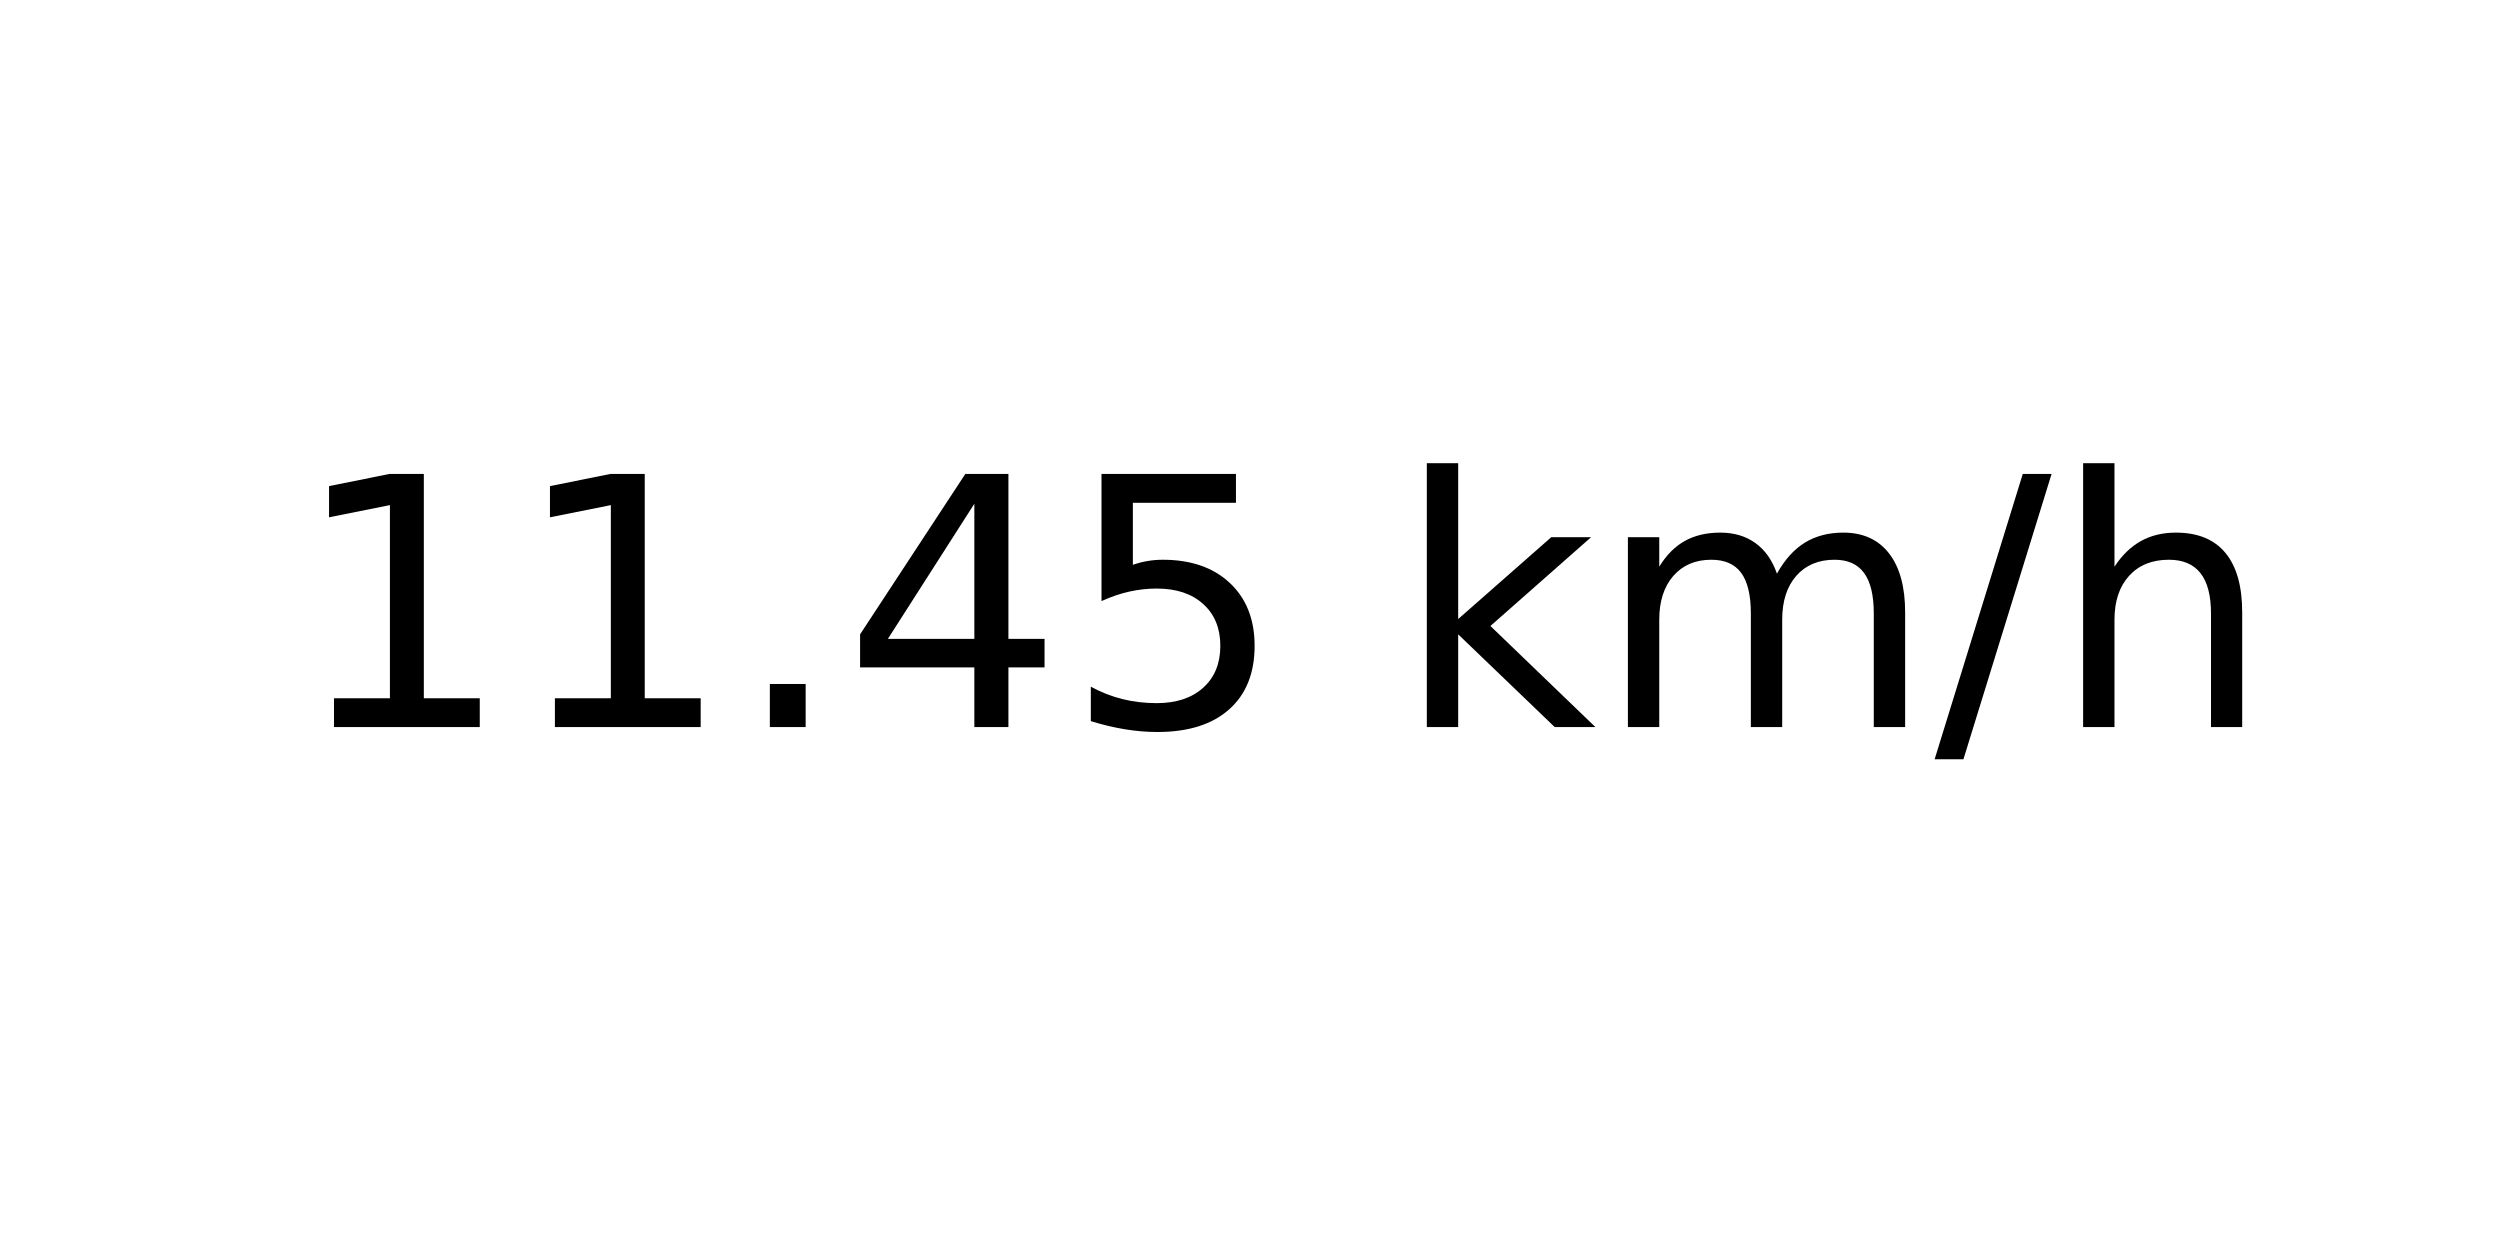
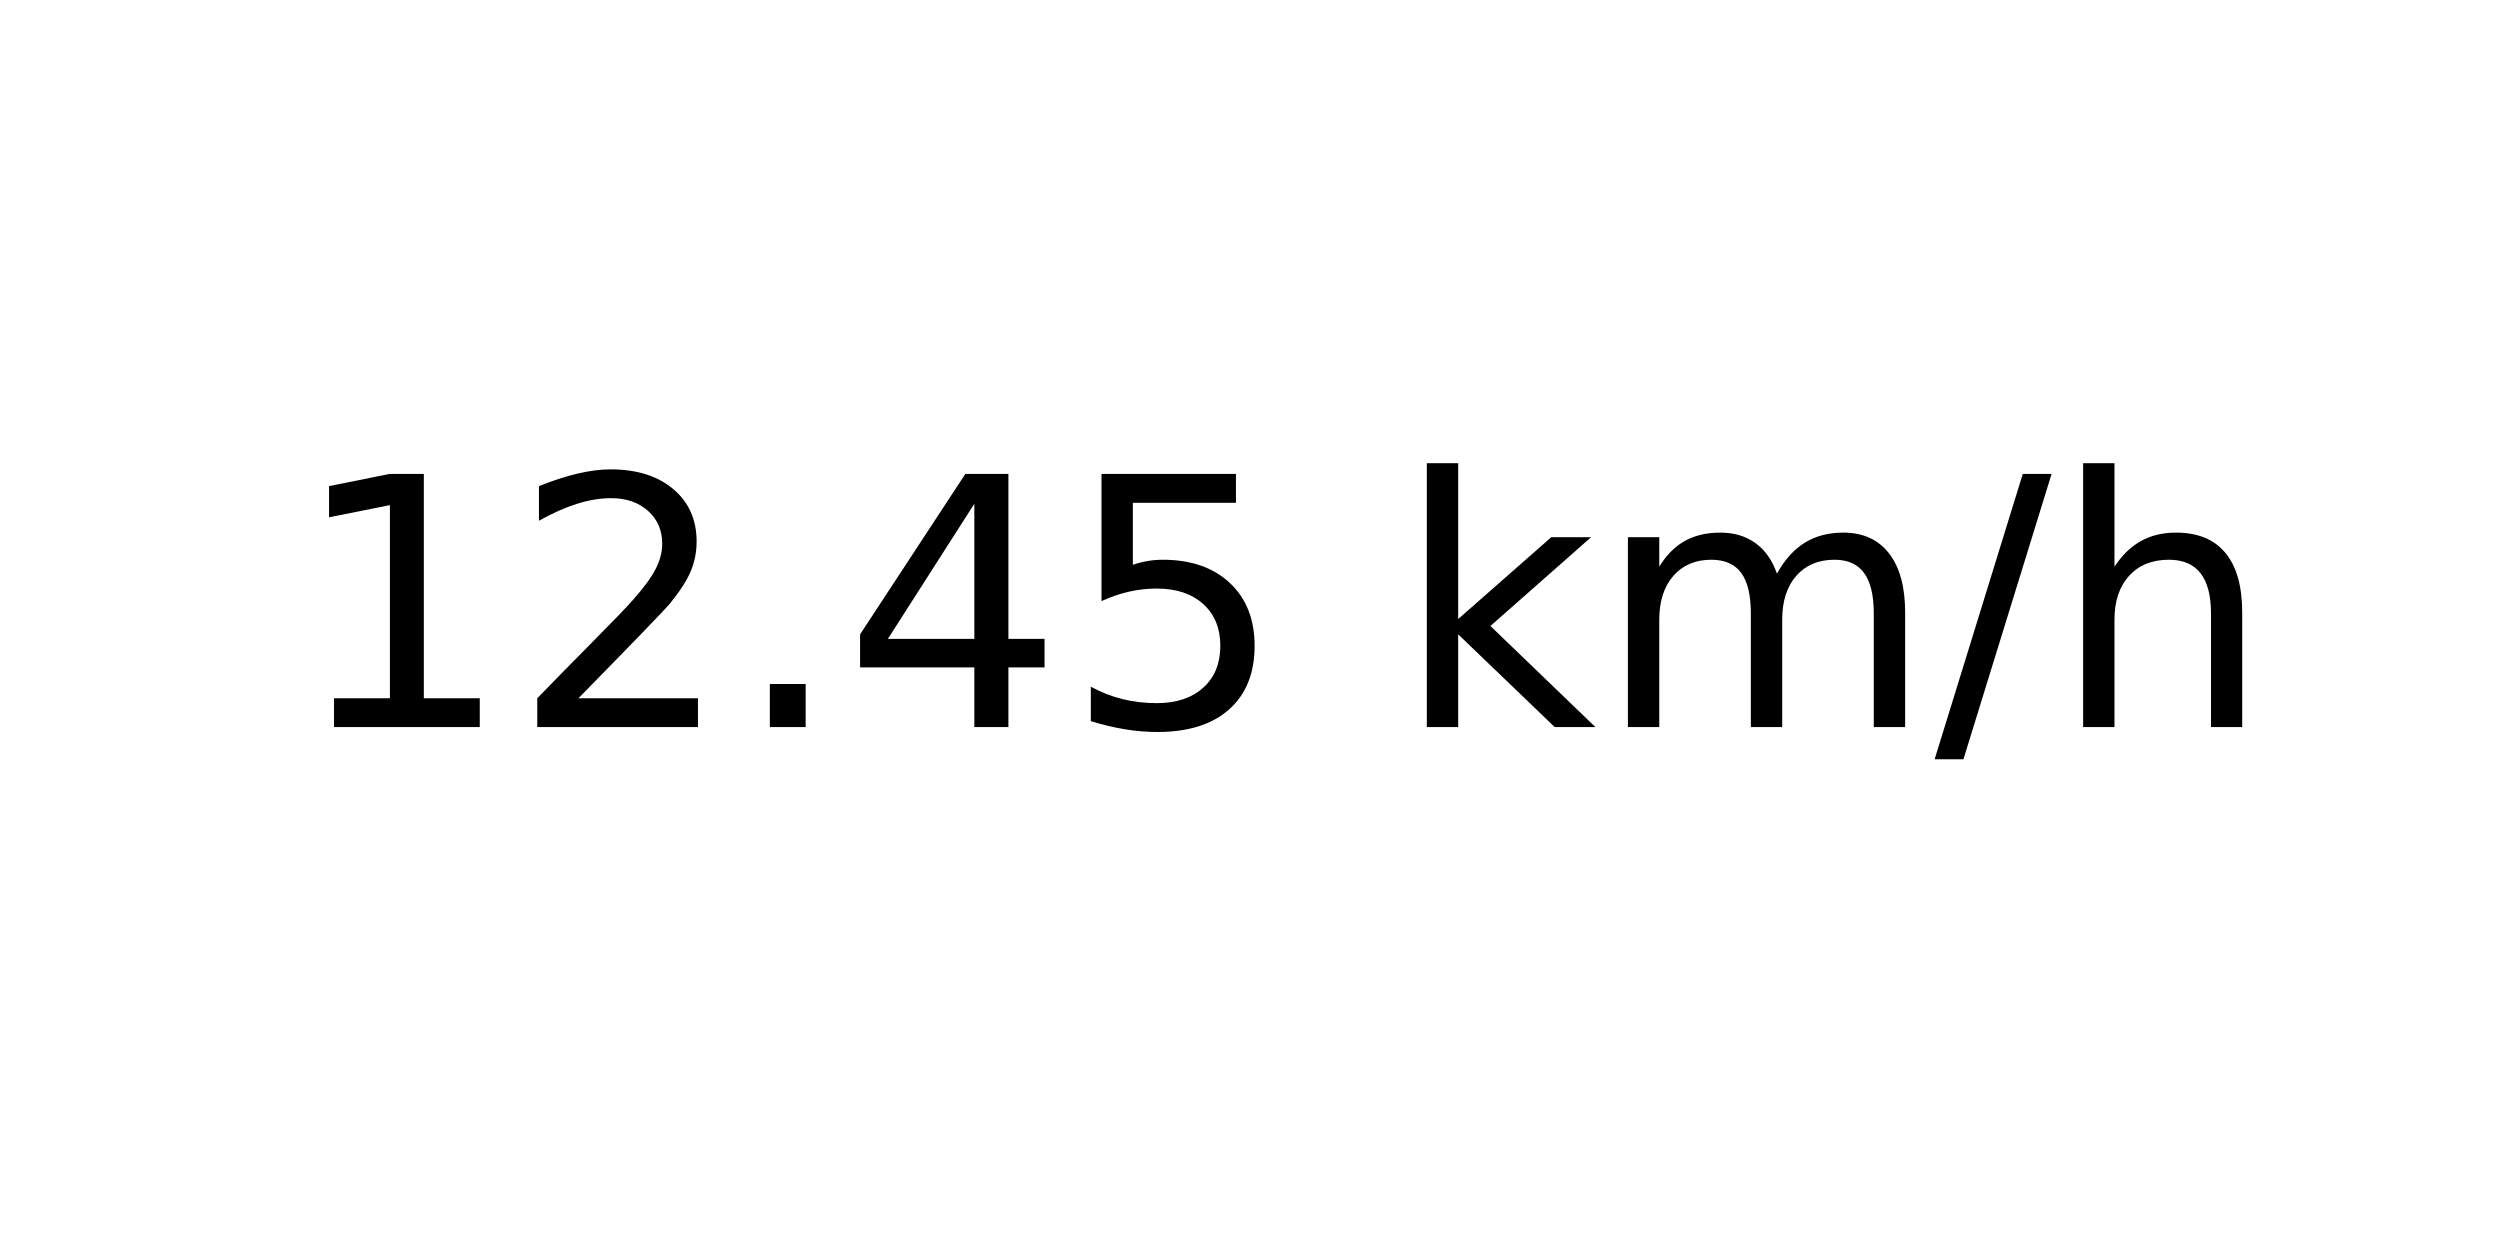
<svg xmlns="http://www.w3.org/2000/svg" xmlns:xlink="http://www.w3.org/1999/xlink" width="72pt" height="36pt" viewBox="0 0 72 36" version="1.1">
  <defs>
    <style type="text/css">*{stroke-linejoin: round; stroke-linecap: butt}</style>
  </defs>
  <g id="figure_1">
    <g id="axes_1">
      <g id="text_1">
        <g transform="translate(8.378125 20.93937) scale(0.1 -0.1)">
          <defs>
            <path id="DejaVuSans-31" d="M 794 531  L 1825 531  L 1825 4091  L 703 3866  L 703 4441  L 1819 4666  L 2450 4666  L 2450 531  L 3481 531  L 3481 0  L 794 0  L 794 531  z " transform="scale(0.015625)" />
+             <path id="DejaVuSans-32" d="M 1228 531  L 3431 531  L 3431 0  L 469 0  L 469 531  Q 828 903 1448 1529  Q 2069 2156 2228 2338  Q 2531 2678 2651 2914  Q 2772 3150 2772 3378  Q 2772 3750 2511 3984  Q 2250 4219 1831 4219  Q 1534 4219 1204 4116  Q 875 4013 500 3803  L 500 4441  Q 881 4594 1212 4672  Q 1544 4750 1819 4750  Q 2544 4750 2975 4387  Q 3406 4025 3406 3419  Q 3406 3131 3298 2873  Q 3191 2616 2906 2266  Q 2828 2175 2409 1742  Q 1991 1309 1228 531  z " transform="scale(0.015625)" />
            <path id="DejaVuSans-2e" d="M 684 794  L 1344 794  L 1344 0  L 684 0  L 684 794  z " transform="scale(0.015625)" />
            <path id="DejaVuSans-34" d="M 2419 4116  L 825 1625  L 2419 1625  L 2419 4116  z M 2253 4666  L 3047 4666  L 3047 1625  L 3713 1625  L 3713 1100  L 3047 1100  L 3047 0  L 2419 0  L 2419 1100  L 313 1100  L 313 1709  L 2253 4666  z " transform="scale(0.015625)" />
            <path id="DejaVuSans-35" d="M 691 4666  L 3169 4666  L 3169 4134  L 1269 4134  L 1269 2991  Q 1406 3038 1543 3061  Q 1681 3084 1819 3084  Q 2600 3084 3056 2656  Q 3513 2228 3513 1497  Q 3513 744 3044 326  Q 2575 -91 1722 -91  Q 1428 -91 1123 -41  Q 819 9 494 109  L 494 744  Q 775 591 1075 516  Q 1375 441 1709 441  Q 2250 441 2565 725  Q 2881 1009 2881 1497  Q 2881 1984 2565 2268  Q 2250 2553 1709 2553  Q 1456 2553 1204 2497  Q 953 2441 691 2322  L 691 4666  z " transform="scale(0.015625)" />
            <path id="DejaVuSans-20" transform="scale(0.015625)" />
            <path id="DejaVuSans-6b" d="M 581 4863  L 1159 4863  L 1159 1991  L 2875 3500  L 3609 3500  L 1753 1863  L 3688 0  L 2938 0  L 1159 1709  L 1159 0  L 581 0  L 581 4863  z " transform="scale(0.015625)" />
            <path id="DejaVuSans-6d" d="M 3328 2828  Q 3544 3216 3844 3400  Q 4144 3584 4550 3584  Q 5097 3584 5394 3201  Q 5691 2819 5691 2113  L 5691 0  L 5113 0  L 5113 2094  Q 5113 2597 4934 2840  Q 4756 3084 4391 3084  Q 3944 3084 3684 2787  Q 3425 2491 3425 1978  L 3425 0  L 2847 0  L 2847 2094  Q 2847 2600 2669 2842  Q 2491 3084 2119 3084  Q 1678 3084 1418 2786  Q 1159 2488 1159 1978  L 1159 0  L 581 0  L 581 3500  L 1159 3500  L 1159 2956  Q 1356 3278 1631 3431  Q 1906 3584 2284 3584  Q 2666 3584 2933 3390  Q 3200 3197 3328 2828  z " transform="scale(0.015625)" />
            <path id="DejaVuSans-2f" d="M 1625 4666  L 2156 4666  L 531 -594  L 0 -594  L 1625 4666  z " transform="scale(0.015625)" />
            <path id="DejaVuSans-68" d="M 3513 2113  L 3513 0  L 2938 0  L 2938 2094  Q 2938 2591 2744 2837  Q 2550 3084 2163 3084  Q 1697 3084 1428 2787  Q 1159 2491 1159 1978  L 1159 0  L 581 0  L 581 4863  L 1159 4863  L 1159 2956  Q 1366 3272 1645 3428  Q 1925 3584 2291 3584  Q 2894 3584 3203 3211  Q 3513 2838 3513 2113  z " transform="scale(0.015625)" />
          </defs>
          <use xlink:href="#DejaVuSans-31" />
-           <use xlink:href="#DejaVuSans-31" x="63.623" />
+           <use xlink:href="#DejaVuSans-32" x="63.623" />
          <use xlink:href="#DejaVuSans-2e" x="127.246" />
          <use xlink:href="#DejaVuSans-34" x="159.033" />
          <use xlink:href="#DejaVuSans-35" x="222.656" />
          <use xlink:href="#DejaVuSans-20" x="286.279" />
          <use xlink:href="#DejaVuSans-6b" x="318.066" />
          <use xlink:href="#DejaVuSans-6d" x="375.977" />
          <use xlink:href="#DejaVuSans-2f" x="473.389" />
          <use xlink:href="#DejaVuSans-68" x="507.08" />
        </g>
      </g>
    </g>
  </g>
</svg>
